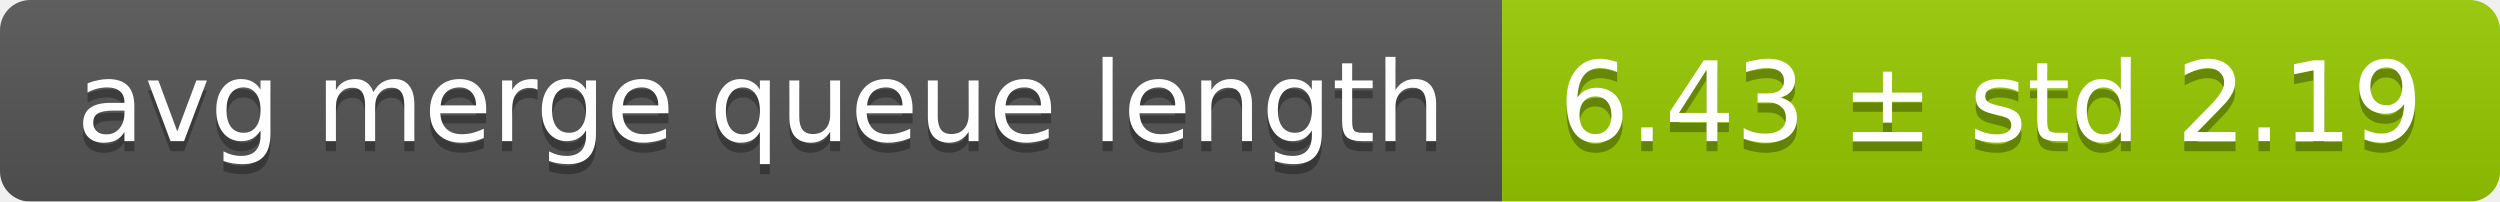
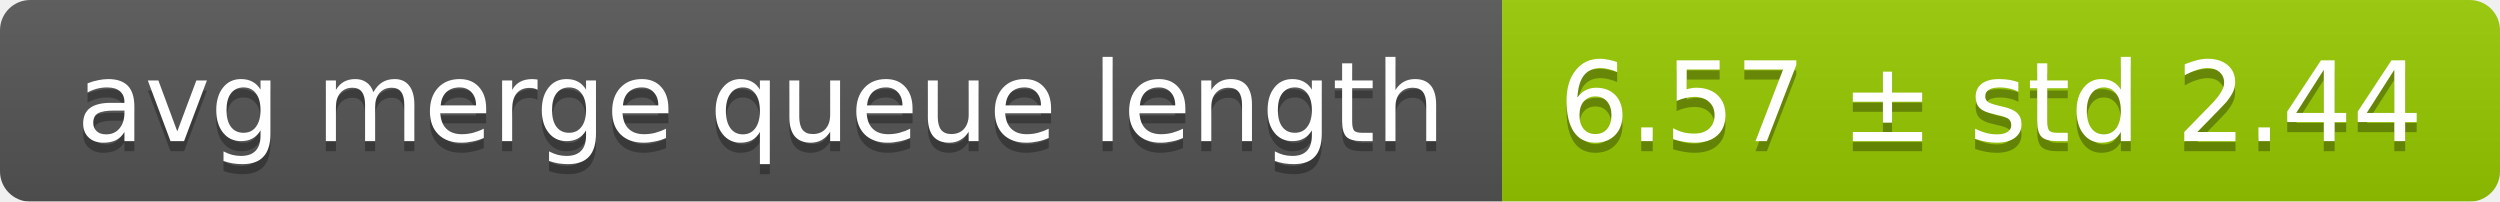
<svg xmlns="http://www.w3.org/2000/svg" width="248" height="20">
  <linearGradient id="smooth" x2="0" y2="100%">
    <stop offset="0" stop-color="#bbb" stop-opacity=".1" />
    <stop offset="1" stop-opacity=".1" />
  </linearGradient>
  <mask id="round">
    <rect width="248" height="20" rx="3" fill="#fff" />
  </mask>
  <g mask="url(#round)">
    <rect width="149" height="20" fill="#555" />
    <rect x="149" width="99" height="20" fill="#97ca00" />
    <rect width="248" height="20" fill="url(#smooth)" />
  </g>
  <g fill="#fff" text-anchor="middle" font-family="DejaVu Sans,Verdana,Geneva,sans-serif" font-size="11">
    <text x="75.5" y="15" fill="#010101" fill-opacity=".3">avg merge queue length</text>
    <text x="75.5" y="14">avg merge queue length</text>
-     <text x="197.5" y="15" fill="#010101" fill-opacity=".3">6.43 ± std 2.19</text>
-     <text x="197.5" y="14">6.43 ± std 2.19</text>
+     <text x="197.5" y="15" fill="#010101" fill-opacity=".3">6.57 ± std 2.44</text>
+     <text x="197.5" y="14">6.57 ± std 2.44</text>
  </g>
</svg>
